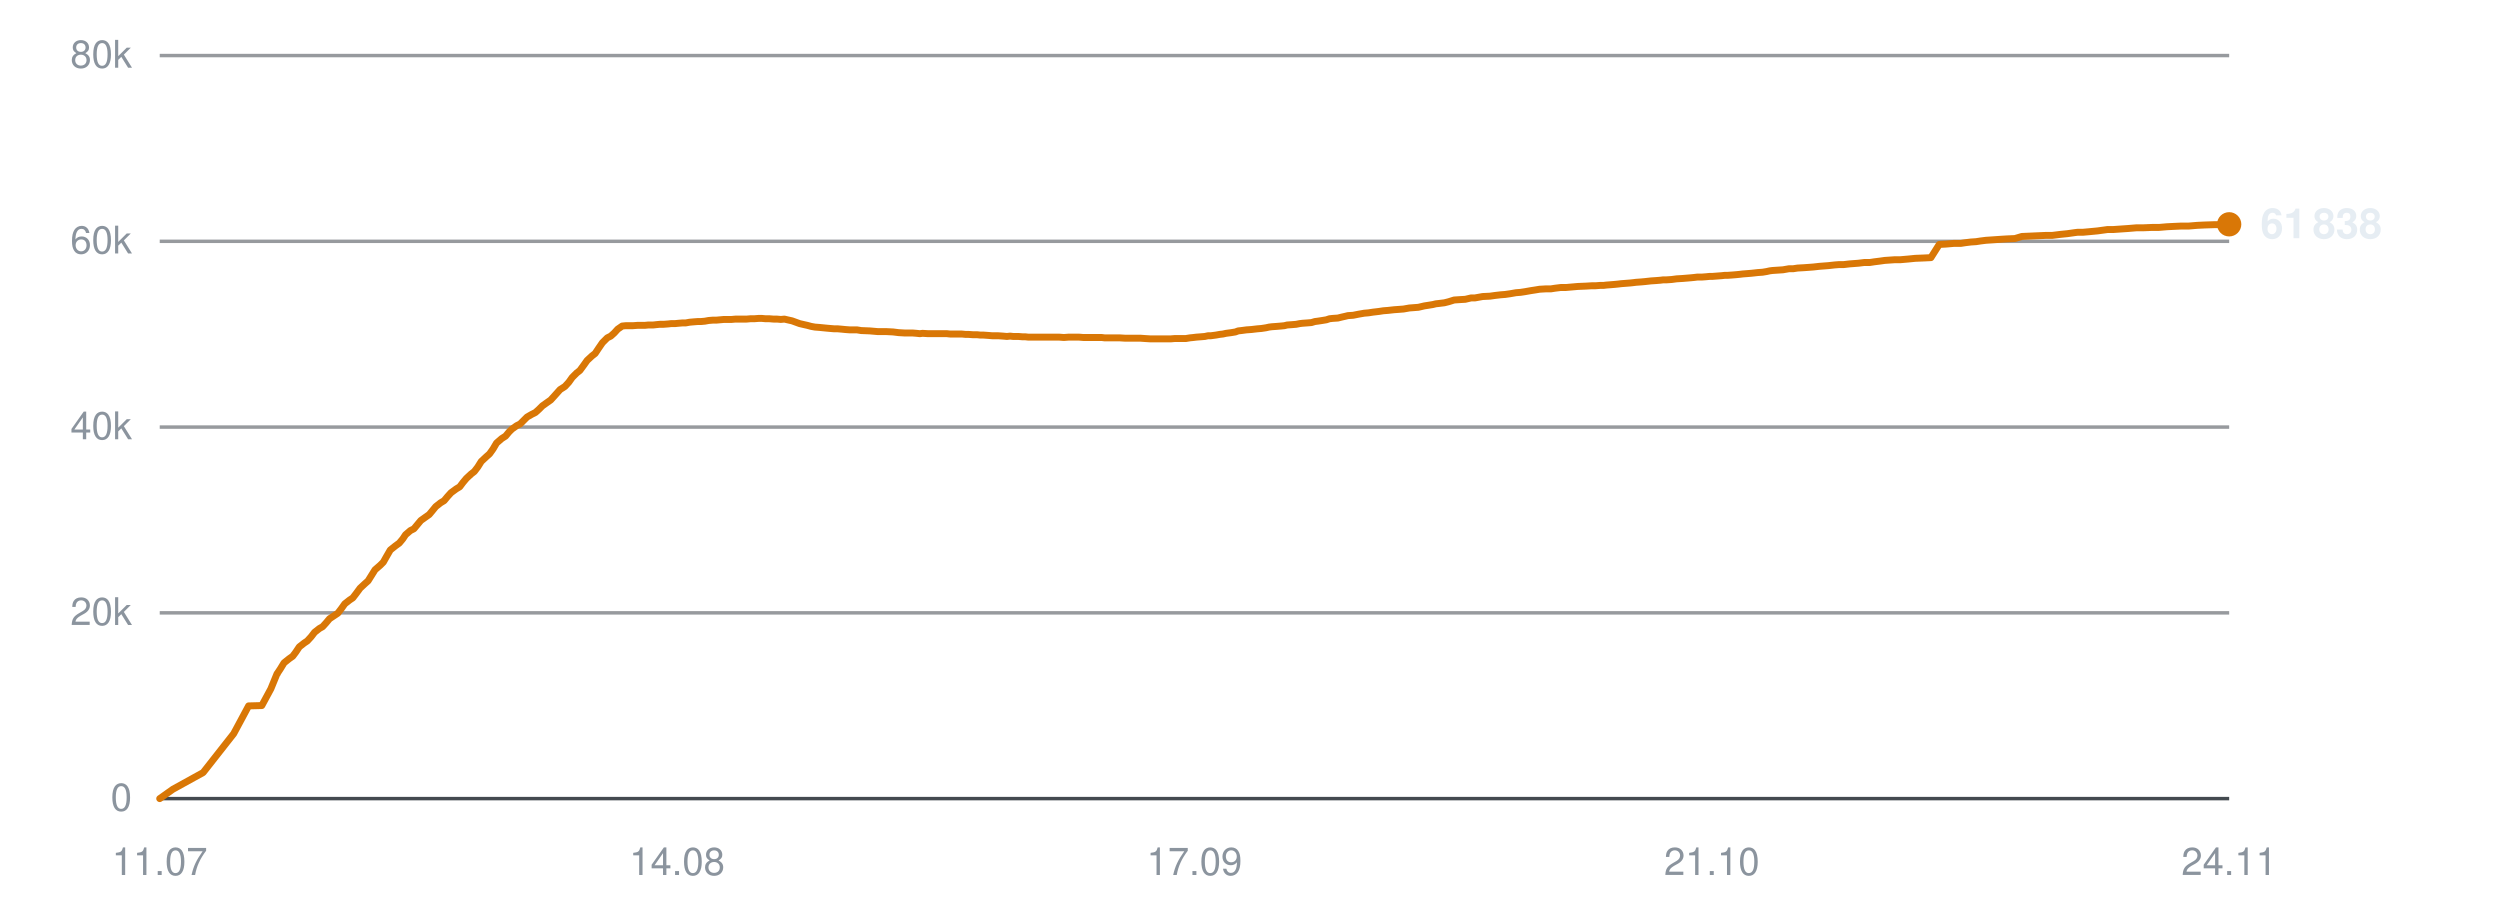
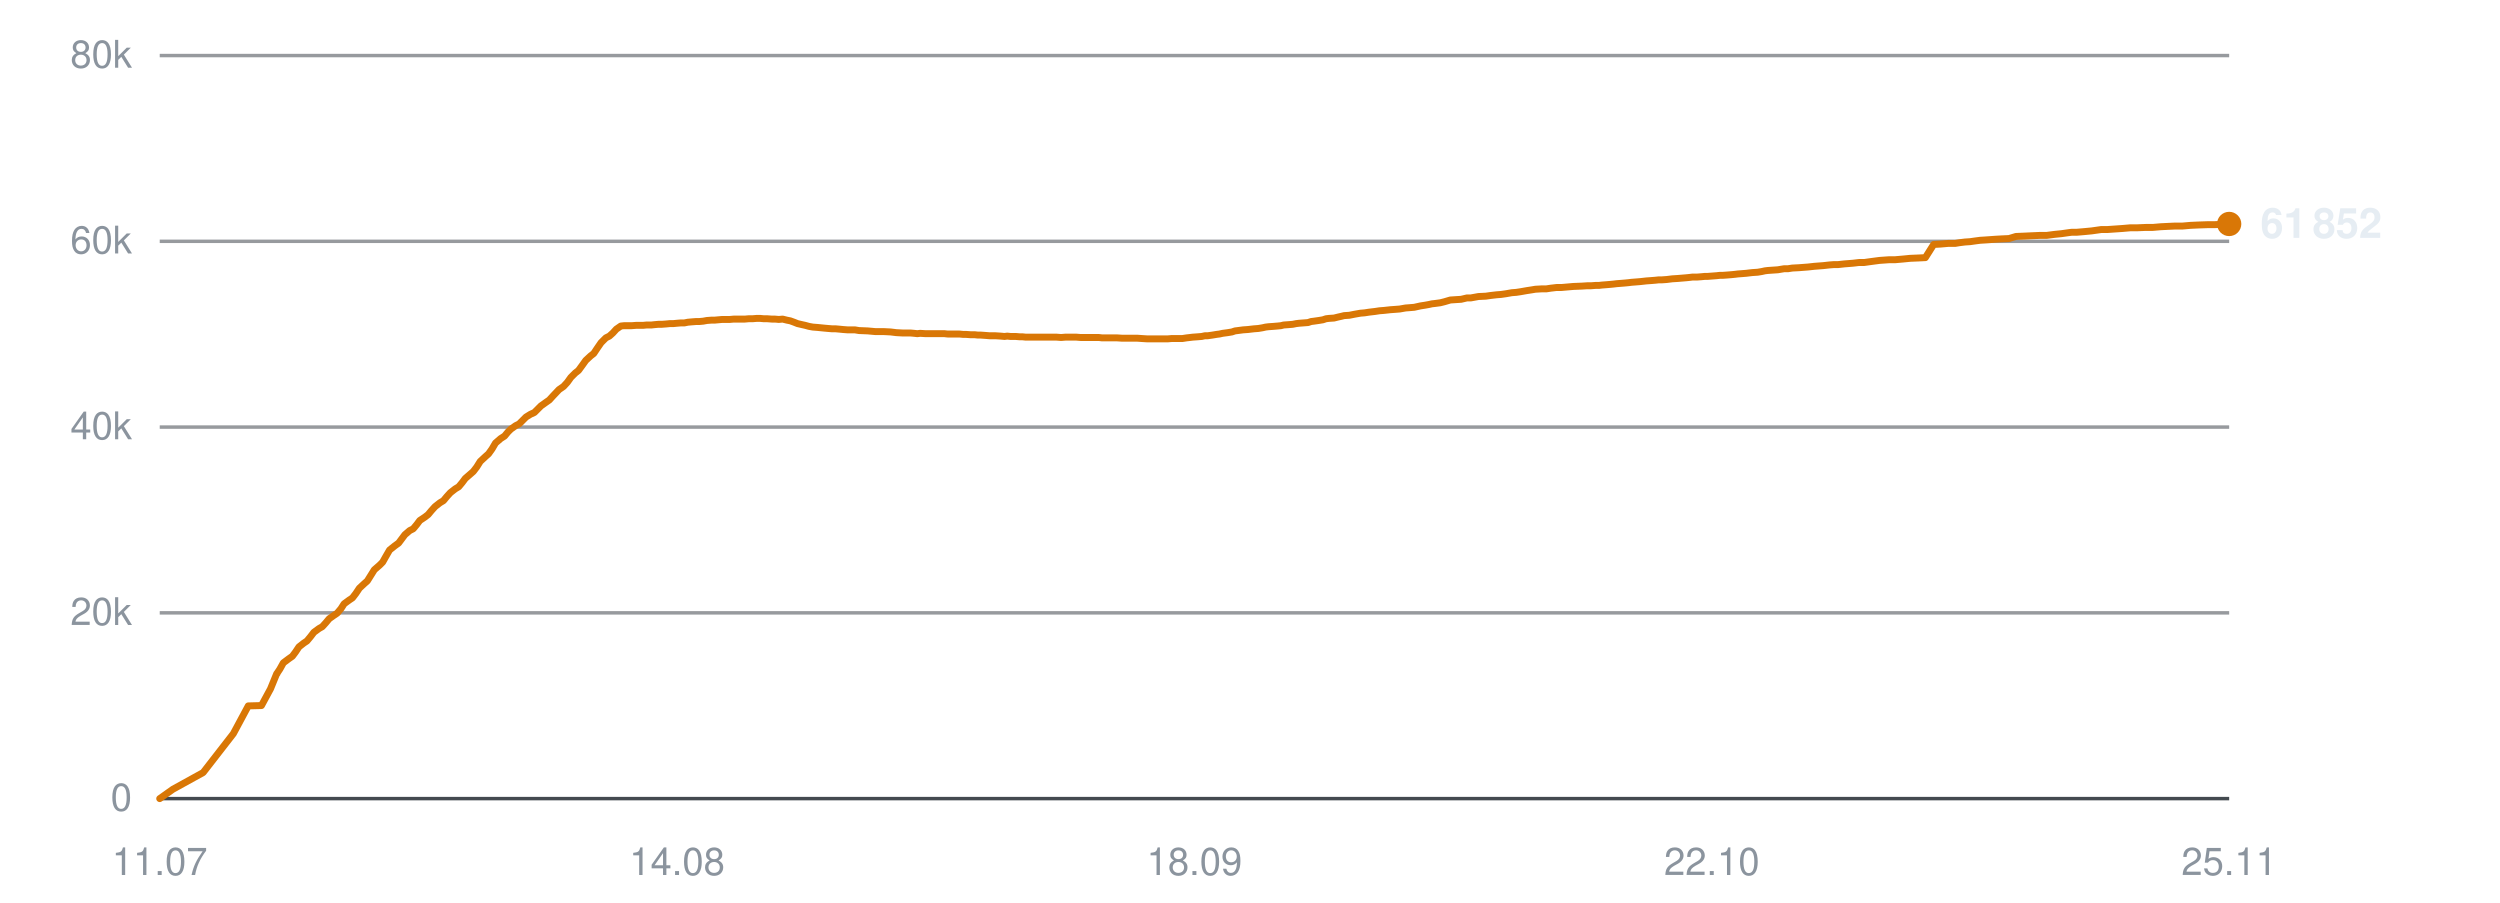
<svg xmlns="http://www.w3.org/2000/svg" viewBox="0 0 720 260" width="720" height="260" role="img" aria-label="Subscribers over time">
  <line x1="46" y1="230.0" x2="642" y2="230.0" stroke="#30363d" stroke-width="1" opacity="0.9" />
  <text x="38" y="233.5" text-anchor="end" font-family="-apple-system,BlinkMacSystemFont,'Segoe UI',Helvetica,Arial,sans-serif" font-size="11" fill="#8b949e">0</text>
  <line x1="46" y1="176.5" x2="642" y2="176.5" stroke="#30363d" stroke-width="1" opacity="0.5" />
  <text x="38" y="180.0" text-anchor="end" font-family="-apple-system,BlinkMacSystemFont,'Segoe UI',Helvetica,Arial,sans-serif" font-size="11" fill="#8b949e">20k</text>
  <line x1="46" y1="123.0" x2="642" y2="123.0" stroke="#30363d" stroke-width="1" opacity="0.5" />
  <text x="38" y="126.5" text-anchor="end" font-family="-apple-system,BlinkMacSystemFont,'Segoe UI',Helvetica,Arial,sans-serif" font-size="11" fill="#8b949e">40k</text>
  <line x1="46" y1="69.5" x2="642" y2="69.5" stroke="#30363d" stroke-width="1" opacity="0.5" />
  <text x="38" y="73.0" text-anchor="end" font-family="-apple-system,BlinkMacSystemFont,'Segoe UI',Helvetica,Arial,sans-serif" font-size="11" fill="#8b949e">60k</text>
  <line x1="46" y1="16.0" x2="642" y2="16.0" stroke="#30363d" stroke-width="1" opacity="0.5" />
  <text x="38" y="19.5" text-anchor="end" font-family="-apple-system,BlinkMacSystemFont,'Segoe UI',Helvetica,Arial,sans-serif" font-size="11" fill="#8b949e">80k</text>
  <text x="46.0" y="252" text-anchor="middle" font-family="-apple-system,BlinkMacSystemFont,'Segoe UI',Helvetica,Arial,sans-serif" font-size="11" fill="#8b949e">11.07</text>
  <text x="195.0" y="252" text-anchor="middle" font-family="-apple-system,BlinkMacSystemFont,'Segoe UI',Helvetica,Arial,sans-serif" font-size="11" fill="#8b949e">14.08</text>
-   <text x="344.0" y="252" text-anchor="middle" font-family="-apple-system,BlinkMacSystemFont,'Segoe UI',Helvetica,Arial,sans-serif" font-size="11" fill="#8b949e">17.09</text>
-   <text x="493.0" y="252" text-anchor="middle" font-family="-apple-system,BlinkMacSystemFont,'Segoe UI',Helvetica,Arial,sans-serif" font-size="11" fill="#8b949e">21.10</text>
-   <text x="642.0" y="252" text-anchor="middle" font-family="-apple-system,BlinkMacSystemFont,'Segoe UI',Helvetica,Arial,sans-serif" font-size="11" fill="#8b949e">24.11</text>
-   <polyline points="46.0,230.0 49.8,227.3 58.5,222.5 67.3,211.3 71.6,203.3 75.4,203.2 78.0,198.4 79.8,194.0 79.9,194.0 79.9,193.9 80.7,192.7 81.8,190.9 83.3,189.7 84.3,189.0 85.2,187.8 86.2,186.3 87.6,185.2 88.5,184.6 89.6,183.4 90.6,182.1 92.0,181.0 92.9,180.5 93.9,179.4 94.9,178.2 96.4,177.2 97.3,176.6 98.3,175.3 99.3,173.9 100.7,172.8 101.6,172.2 102.6,170.9 103.7,169.4 105.1,168.1 106.0,167.3 107.0,165.7 108.0,164.1 109.5,162.8 110.4,161.9 111.3,160.3 112.4,158.4 113.9,157.2 115.0,156.4 116.0,155.2 116.8,154.0 118.2,152.8 119.2,152.3 120.2,151.1 121.2,149.9 122.6,148.9 123.6,148.2 124.6,147.0 125.5,145.9 126.9,144.8 127.9,144.2 128.9,143.0 129.9,141.9 131.4,140.8 132.4,140.2 133.3,139.0 134.3,137.8 135.7,136.5 136.6,135.8 137.6,134.5 138.6,132.9 140.1,131.5 141.0,130.7 142.0,129.3 143.0,127.6 144.5,126.3 145.6,125.6 146.6,124.4 147.4,123.6 148.8,122.6 149.8,122.1 150.8,121.1 151.8,120.1 153.2,119.3 154.2,118.8 155.2,117.9 156.2,116.9 157.6,115.9 158.6,115.2 159.6,114.1 161.3,112.2 162.7,111.3 163.8,110.1 164.8,108.7 166.1,107.4 167.0,106.7 168.1,105.2 169.1,103.8 170.5,102.5 171.4,101.8 172.4,100.3 173.5,98.7 174.9,97.3 175.9,96.8 176.9,95.9 177.9,94.8 179.2,93.9 180.2,93.8 181.3,93.8 182.3,93.8 183.6,93.7 184.6,93.7 185.7,93.7 186.7,93.6 188.1,93.6 189.0,93.5 190.0,93.4 191.1,93.4 192.4,93.3 193.3,93.2 194.4,93.2 195.4,93.1 196.6,93.0 197.5,93.0 198.6,92.8 199.7,92.7 201.0,92.6 201.9,92.6 203.0,92.5 204.1,92.3 205.3,92.2 206.3,92.2 207.4,92.1 208.5,92.0 209.7,92.0 210.7,92.0 211.8,91.9 212.8,91.9 214.1,91.9 215.0,91.9 216.1,91.8 217.2,91.8 218.5,91.7 219.4,91.7 220.5,91.8 221.6,91.8 222.8,91.9 223.8,91.9 224.9,92.0 225.9,91.9 227.2,92.2 228.1,92.4 229.2,92.8 230.3,93.2 231.6,93.5 232.5,93.7 233.6,94.0 234.7,94.2 236.0,94.3 237.0,94.4 238.0,94.5 239.1,94.6 240.3,94.7 241.3,94.7 242.4,94.8 243.4,94.9 244.7,95.0 245.7,95.0 246.8,95.0 248.0,95.2 250.5,95.3 252.8,95.5 255.2,95.5 257.2,95.6 258.8,95.8 260.5,95.9 261.3,95.9 262.8,95.9 264.0,96.0 264.9,96.1 265.7,96.0 267.3,96.1 268.8,96.1 270.4,96.1 271.5,96.1 272.7,96.1 273.6,96.2 274.4,96.2 275.8,96.2 277.0,96.2 278.0,96.3 278.8,96.3 280.2,96.4 281.4,96.4 282.3,96.5 283.2,96.5 284.6,96.6 285.8,96.7 286.7,96.7 287.5,96.7 288.9,96.8 290.0,96.9 290.9,96.8 291.8,96.9 293.3,96.9 294.5,97.0 295.3,97.0 296.2,97.1 297.7,97.1 299.1,97.1 300.8,97.1 302.1,97.1 303.3,97.1 304.2,97.1 305.1,97.1 306.4,97.2 307.7,97.1 308.6,97.1 309.4,97.1 310.8,97.1 312.0,97.2 312.9,97.2 313.8,97.2 315.2,97.2 316.4,97.2 317.3,97.2 318.1,97.3 319.5,97.3 320.7,97.3 321.5,97.3 322.4,97.3 324.0,97.4 325.2,97.4 326.0,97.4 326.9,97.4 328.4,97.4 329.8,97.5 331.4,97.6 332.7,97.6 334.0,97.6 334.9,97.6 335.7,97.6 337.1,97.6 338.3,97.5 339.3,97.5 340.1,97.5 341.5,97.5 342.7,97.3 343.7,97.2 344.5,97.1 345.8,97.0 347.0,96.9 347.9,96.7 348.7,96.7 350.2,96.5 351.3,96.3 352.2,96.2 353.1,96.0 354.6,95.8 355.8,95.6 356.6,95.3 357.5,95.2 359.0,95.0 360.4,94.9 362.1,94.7 363.3,94.6 364.6,94.4 365.5,94.2 366.3,94.1 367.7,94.0 368.9,93.9 369.9,93.8 370.7,93.6 372.1,93.5 373.3,93.4 374.3,93.2 375.1,93.1 376.5,93.0 377.7,92.9 378.7,92.6 379.5,92.5 380.8,92.3 382.0,92.1 382.9,91.8 383.8,91.7 385.3,91.6 386.5,91.3 387.4,91.1 388.2,90.9 389.7,90.8 391.2,90.5 392.9,90.2 394.1,90.1 395.4,89.9 397.1,89.7 398.4,89.5 399.7,89.4 401.5,89.2 402.9,89.1 404.2,89.0 405.9,88.7 407.2,88.6 408.5,88.5 410.2,88.1 411.5,87.9 412.7,87.7 413.5,87.5 414.4,87.4 416.0,87.2 417.2,86.9 418.8,86.4 420.3,86.3 422.0,86.2 423.7,85.8 424.8,85.8 427.0,85.4 429.1,85.3 430.5,85.1 432.2,84.9 433.5,84.8 434.9,84.6 436.6,84.3 437.9,84.2 439.2,84.0 440.9,83.7 442.2,83.5 443.4,83.3 445.1,83.2 446.6,83.2 447.9,83.0 449.5,82.8 451.0,82.8 454.4,82.5 456.8,82.4 458.4,82.3 459.5,82.3 460.8,82.2 461.8,82.2 462.6,82.1 463.9,82.0 465.1,81.9 466.1,81.8 466.9,81.7 468.2,81.6 469.5,81.5 470.4,81.4 471.2,81.3 472.6,81.2 473.7,81.1 474.6,81.0 475.5,80.9 477.0,80.8 478.2,80.7 479.0,80.6 479.9,80.6 481.4,80.5 482.9,80.3 484.6,80.2 485.8,80.1 487.0,80.0 488.0,79.9 488.8,79.8 490.1,79.8 491.4,79.7 492.4,79.6 493.2,79.6 494.5,79.5 495.8,79.4 496.7,79.3 497.5,79.3 498.9,79.2 500.1,79.1 501.1,79.0 501.9,78.9 503.2,78.8 504.4,78.7 505.3,78.6 506.2,78.5 507.6,78.4 508.8,78.2 509.7,78.0 510.5,77.9 512.0,77.8 513.5,77.7 515.2,77.4 516.4,77.4 517.7,77.2 519.5,77.1 520.9,77.0 522.2,76.9 524.0,76.7 525.3,76.6 526.6,76.5 528.4,76.3 529.7,76.2 531.0,76.2 532.7,76.0 534.0,75.9 535.3,75.8 536.9,75.6 538.5,75.6 539.8,75.4 541.4,75.2 542.8,75.0 545.7,74.8 547.3,74.8 549.6,74.6 551.6,74.4 554.1,74.3 556.1,74.2 558.5,70.4 560.4,70.3 562.7,70.1 564.7,70.1 566.0,69.9 567.6,69.7 569.1,69.6 570.4,69.4 572.0,69.2 573.5,69.1 576.4,68.9 578.0,68.8 580.3,68.7 582.3,68.1 584.6,68.0 586.8,67.9 589.1,67.8 591.0,67.8 593.4,67.5 595.4,67.3 597.5,67.0 598.3,66.9 599.8,66.9 602.0,66.7 604.1,66.5 607.0,66.1 608.7,66.1 613.0,65.8 615.4,65.6 617.4,65.6 619.8,65.5 621.8,65.5 624.1,65.3 626.1,65.2 628.3,65.1 630.4,65.1 632.8,64.9 634.9,64.8 637.9,64.7 639.7,64.7 642.0,64.6" fill="none" stroke="#d97706" stroke-width="2" stroke-linejoin="round" stroke-linecap="round" />
-   <circle cx="642.0" cy="64.6" r="3.5" fill="#d97706" />
-   <text x="651.0" y="68.6" font-family="-apple-system,BlinkMacSystemFont,'Segoe UI',Helvetica,Arial,sans-serif" font-size="12" font-weight="600" fill="#e6edf3">61 838</text>
+   <text x="344.0" y="252" text-anchor="middle" font-family="-apple-system,BlinkMacSystemFont,'Segoe UI',Helvetica,Arial,sans-serif" font-size="11" fill="#8b949e">18.09</text>
+   <text x="493.0" y="252" text-anchor="middle" font-family="-apple-system,BlinkMacSystemFont,'Segoe UI',Helvetica,Arial,sans-serif" font-size="11" fill="#8b949e">22.10</text>
+   <text x="642.0" y="252" text-anchor="middle" font-family="-apple-system,BlinkMacSystemFont,'Segoe UI',Helvetica,Arial,sans-serif" font-size="11" fill="#8b949e">25.11</text>
+   <polyline points="46.0,230.0 49.8,227.3 58.5,222.5 67.2,211.3 71.5,203.3 75.3,203.2 77.9,198.4 79.7,194.0 79.8,194.0 79.8,193.9 80.6,192.7 81.6,190.9 83.2,189.7 84.2,189.0 85.1,187.8 86.1,186.3 87.5,185.2 88.4,184.6 89.4,183.4 90.4,182.1 91.9,181.0 92.8,180.5 93.8,179.4 94.8,178.2 96.2,177.2 97.1,176.6 98.2,175.3 99.1,173.9 100.6,172.8 101.5,172.2 102.5,170.9 103.5,169.4 104.9,168.1 105.8,167.3 106.8,165.7 107.8,164.1 109.3,162.8 110.2,161.9 111.1,160.3 112.2,158.4 113.7,157.2 114.8,156.4 115.7,155.2 116.6,154.0 118.0,152.8 119.0,152.3 120.0,151.1 120.9,149.9 122.4,148.9 123.3,148.2 124.3,147.0 125.3,145.9 126.7,144.8 127.7,144.2 128.7,143.0 129.7,141.9 131.1,140.8 132.1,140.2 133.1,139.0 134.0,137.8 135.5,136.5 136.3,135.8 137.3,134.5 138.3,132.9 139.8,131.5 140.7,130.7 141.7,129.3 142.7,127.6 144.2,126.3 145.3,125.6 146.3,124.4 147.1,123.6 148.5,122.6 149.5,122.1 150.5,121.1 151.5,120.1 152.8,119.3 153.9,118.8 154.8,117.9 155.8,116.9 157.2,115.9 158.2,115.2 159.2,114.1 161.0,112.2 162.3,111.3 163.4,110.1 164.4,108.7 165.7,107.4 166.6,106.7 167.7,105.2 168.7,103.8 170.1,102.5 171.0,101.8 172.0,100.3 173.1,98.7 174.5,97.3 175.5,96.8 176.5,95.9 177.5,94.8 178.8,93.9 179.7,93.8 180.8,93.8 181.9,93.8 183.2,93.7 184.1,93.7 185.2,93.7 186.2,93.6 187.6,93.6 188.5,93.5 189.6,93.4 190.6,93.4 191.9,93.3 192.9,93.2 193.9,93.2 194.9,93.1 196.1,93.0 197.1,93.0 198.1,92.8 199.2,92.7 200.5,92.6 201.4,92.6 202.5,92.5 203.6,92.3 204.9,92.2 205.8,92.2 206.9,92.1 208.0,92.0 209.2,92.0 210.2,92.0 211.3,91.9 212.3,91.9 213.6,91.9 214.5,91.9 215.6,91.8 216.7,91.8 217.9,91.7 218.9,91.7 220.0,91.8 221.0,91.8 222.3,91.9 223.2,91.9 224.3,92.0 225.4,91.9 226.6,92.2 227.6,92.4 228.7,92.8 229.7,93.2 231.0,93.5 231.9,93.7 233.0,94.0 234.1,94.2 235.4,94.3 236.4,94.4 237.4,94.5 238.5,94.6 239.7,94.7 240.7,94.7 241.8,94.8 242.8,94.9 244.1,95.0 245.0,95.0 246.2,95.0 247.4,95.2 249.9,95.3 252.1,95.5 254.5,95.5 256.5,95.6 258.1,95.8 259.9,95.9 260.6,95.9 262.2,95.9 263.3,96.0 264.2,96.1 265.0,96.0 266.6,96.1 268.1,96.1 269.7,96.1 270.8,96.1 272.0,96.1 272.9,96.2 273.7,96.2 275.1,96.2 276.3,96.2 277.3,96.3 278.1,96.3 279.5,96.4 280.7,96.4 281.6,96.5 282.4,96.5 283.8,96.6 285.0,96.7 285.9,96.7 286.7,96.7 288.2,96.8 289.3,96.9 290.1,96.8 291.0,96.9 292.5,96.9 293.7,97.0 294.5,97.0 295.4,97.1 296.9,97.1 298.3,97.1 300.0,97.1 301.3,97.1 302.5,97.1 303.4,97.1 304.3,97.1 305.6,97.2 306.8,97.1 307.8,97.1 308.6,97.1 310.0,97.1 311.2,97.2 312.1,97.2 312.9,97.2 314.3,97.2 315.6,97.2 316.5,97.2 317.3,97.3 318.7,97.3 319.8,97.3 320.7,97.3 321.6,97.3 323.1,97.4 324.4,97.4 325.2,97.4 326.0,97.4 327.5,97.4 328.9,97.5 330.5,97.6 331.8,97.6 333.1,97.6 334.0,97.6 334.8,97.6 336.2,97.6 337.4,97.5 338.4,97.5 339.2,97.5 340.5,97.5 341.8,97.3 342.7,97.2 343.5,97.1 344.9,97.0 346.1,96.9 347.0,96.7 347.8,96.7 349.2,96.5 350.4,96.3 351.2,96.2 352.1,96.0 353.6,95.8 354.8,95.6 355.7,95.3 356.5,95.2 358.0,95.0 359.4,94.9 361.1,94.7 362.4,94.6 363.6,94.4 364.5,94.2 365.3,94.1 366.7,94.0 367.9,93.9 368.9,93.8 369.7,93.6 371.1,93.5 372.3,93.4 373.3,93.2 374.1,93.1 375.4,93.0 376.7,92.9 377.6,92.6 378.4,92.5 379.8,92.3 381.0,92.1 381.9,91.8 382.7,91.7 384.2,91.6 385.4,91.3 386.3,91.1 387.1,90.9 388.6,90.8 390.1,90.5 391.8,90.2 393.0,90.1 394.3,89.9 396.0,89.7 397.3,89.5 398.6,89.4 400.4,89.2 401.8,89.1 403.1,89.0 404.8,88.7 406.1,88.6 407.3,88.5 409.1,88.1 410.4,87.9 411.5,87.7 412.4,87.5 413.3,87.4 414.8,87.2 416.0,86.9 417.7,86.4 419.2,86.3 420.8,86.2 422.5,85.8 423.6,85.8 425.8,85.4 427.9,85.3 429.3,85.1 431.0,84.9 432.3,84.8 433.7,84.6 435.4,84.3 436.7,84.2 438.0,84.0 439.7,83.7 441.0,83.5 442.2,83.3 443.9,83.2 445.3,83.2 446.6,83.0 448.3,82.8 449.7,82.8 453.1,82.5 455.6,82.4 457.1,82.3 458.2,82.3 459.5,82.2 460.5,82.2 461.3,82.1 462.6,82.0 463.8,81.9 464.8,81.8 465.6,81.7 466.9,81.6 468.1,81.5 469.1,81.4 469.9,81.3 471.2,81.2 472.4,81.1 473.3,81.0 474.2,80.9 475.6,80.8 476.8,80.7 477.7,80.6 478.6,80.6 480.0,80.5 481.6,80.3 483.2,80.2 484.4,80.1 485.6,80.0 486.6,79.9 487.4,79.8 488.7,79.8 490.0,79.7 491.0,79.6 491.8,79.6 493.1,79.5 494.4,79.4 495.3,79.3 496.1,79.3 497.5,79.2 498.7,79.1 499.7,79.0 500.5,78.9 501.8,78.8 503.0,78.7 503.8,78.6 504.7,78.5 506.2,78.4 507.4,78.2 508.3,78.0 509.1,77.9 510.5,77.8 512.0,77.7 513.8,77.4 514.9,77.4 516.2,77.2 518.1,77.1 519.4,77.0 520.7,76.9 522.5,76.7 523.8,76.6 525.1,76.5 526.9,76.3 528.2,76.2 529.4,76.2 531.2,76.0 532.5,75.9 533.7,75.8 535.4,75.6 536.9,75.6 538.3,75.4 539.8,75.2 541.3,75.0 544.1,74.8 545.8,74.8 548.1,74.6 550.1,74.4 552.5,74.3 554.5,74.2 556.9,70.4 558.8,70.3 561.1,70.1 563.1,70.1 564.3,69.9 565.9,69.7 567.4,69.6 568.8,69.4 570.3,69.2 571.9,69.1 574.7,68.9 576.4,68.8 578.6,68.7 580.6,68.1 583.0,68.0 585.1,67.9 587.4,67.8 589.4,67.8 591.7,67.5 593.7,67.3 595.8,67.0 596.6,66.9 598.0,66.9 600.3,66.7 602.4,66.5 605.2,66.1 607.0,66.1 611.3,65.8 613.6,65.6 615.6,65.6 618.0,65.5 620.0,65.5 622.3,65.3 624.3,65.2 626.5,65.1 628.6,65.1 630.9,64.9 633.1,64.8 636.0,64.7 637.9,64.7 640.1,64.6 642.0,64.5" fill="none" stroke="#d97706" stroke-width="2" stroke-linejoin="round" stroke-linecap="round" />
+   <circle cx="642.0" cy="64.5" r="3.5" fill="#d97706" />
+   <text x="651.0" y="68.5" font-family="-apple-system,BlinkMacSystemFont,'Segoe UI',Helvetica,Arial,sans-serif" font-size="12" font-weight="600" fill="#e6edf3">61 852</text>
</svg>
